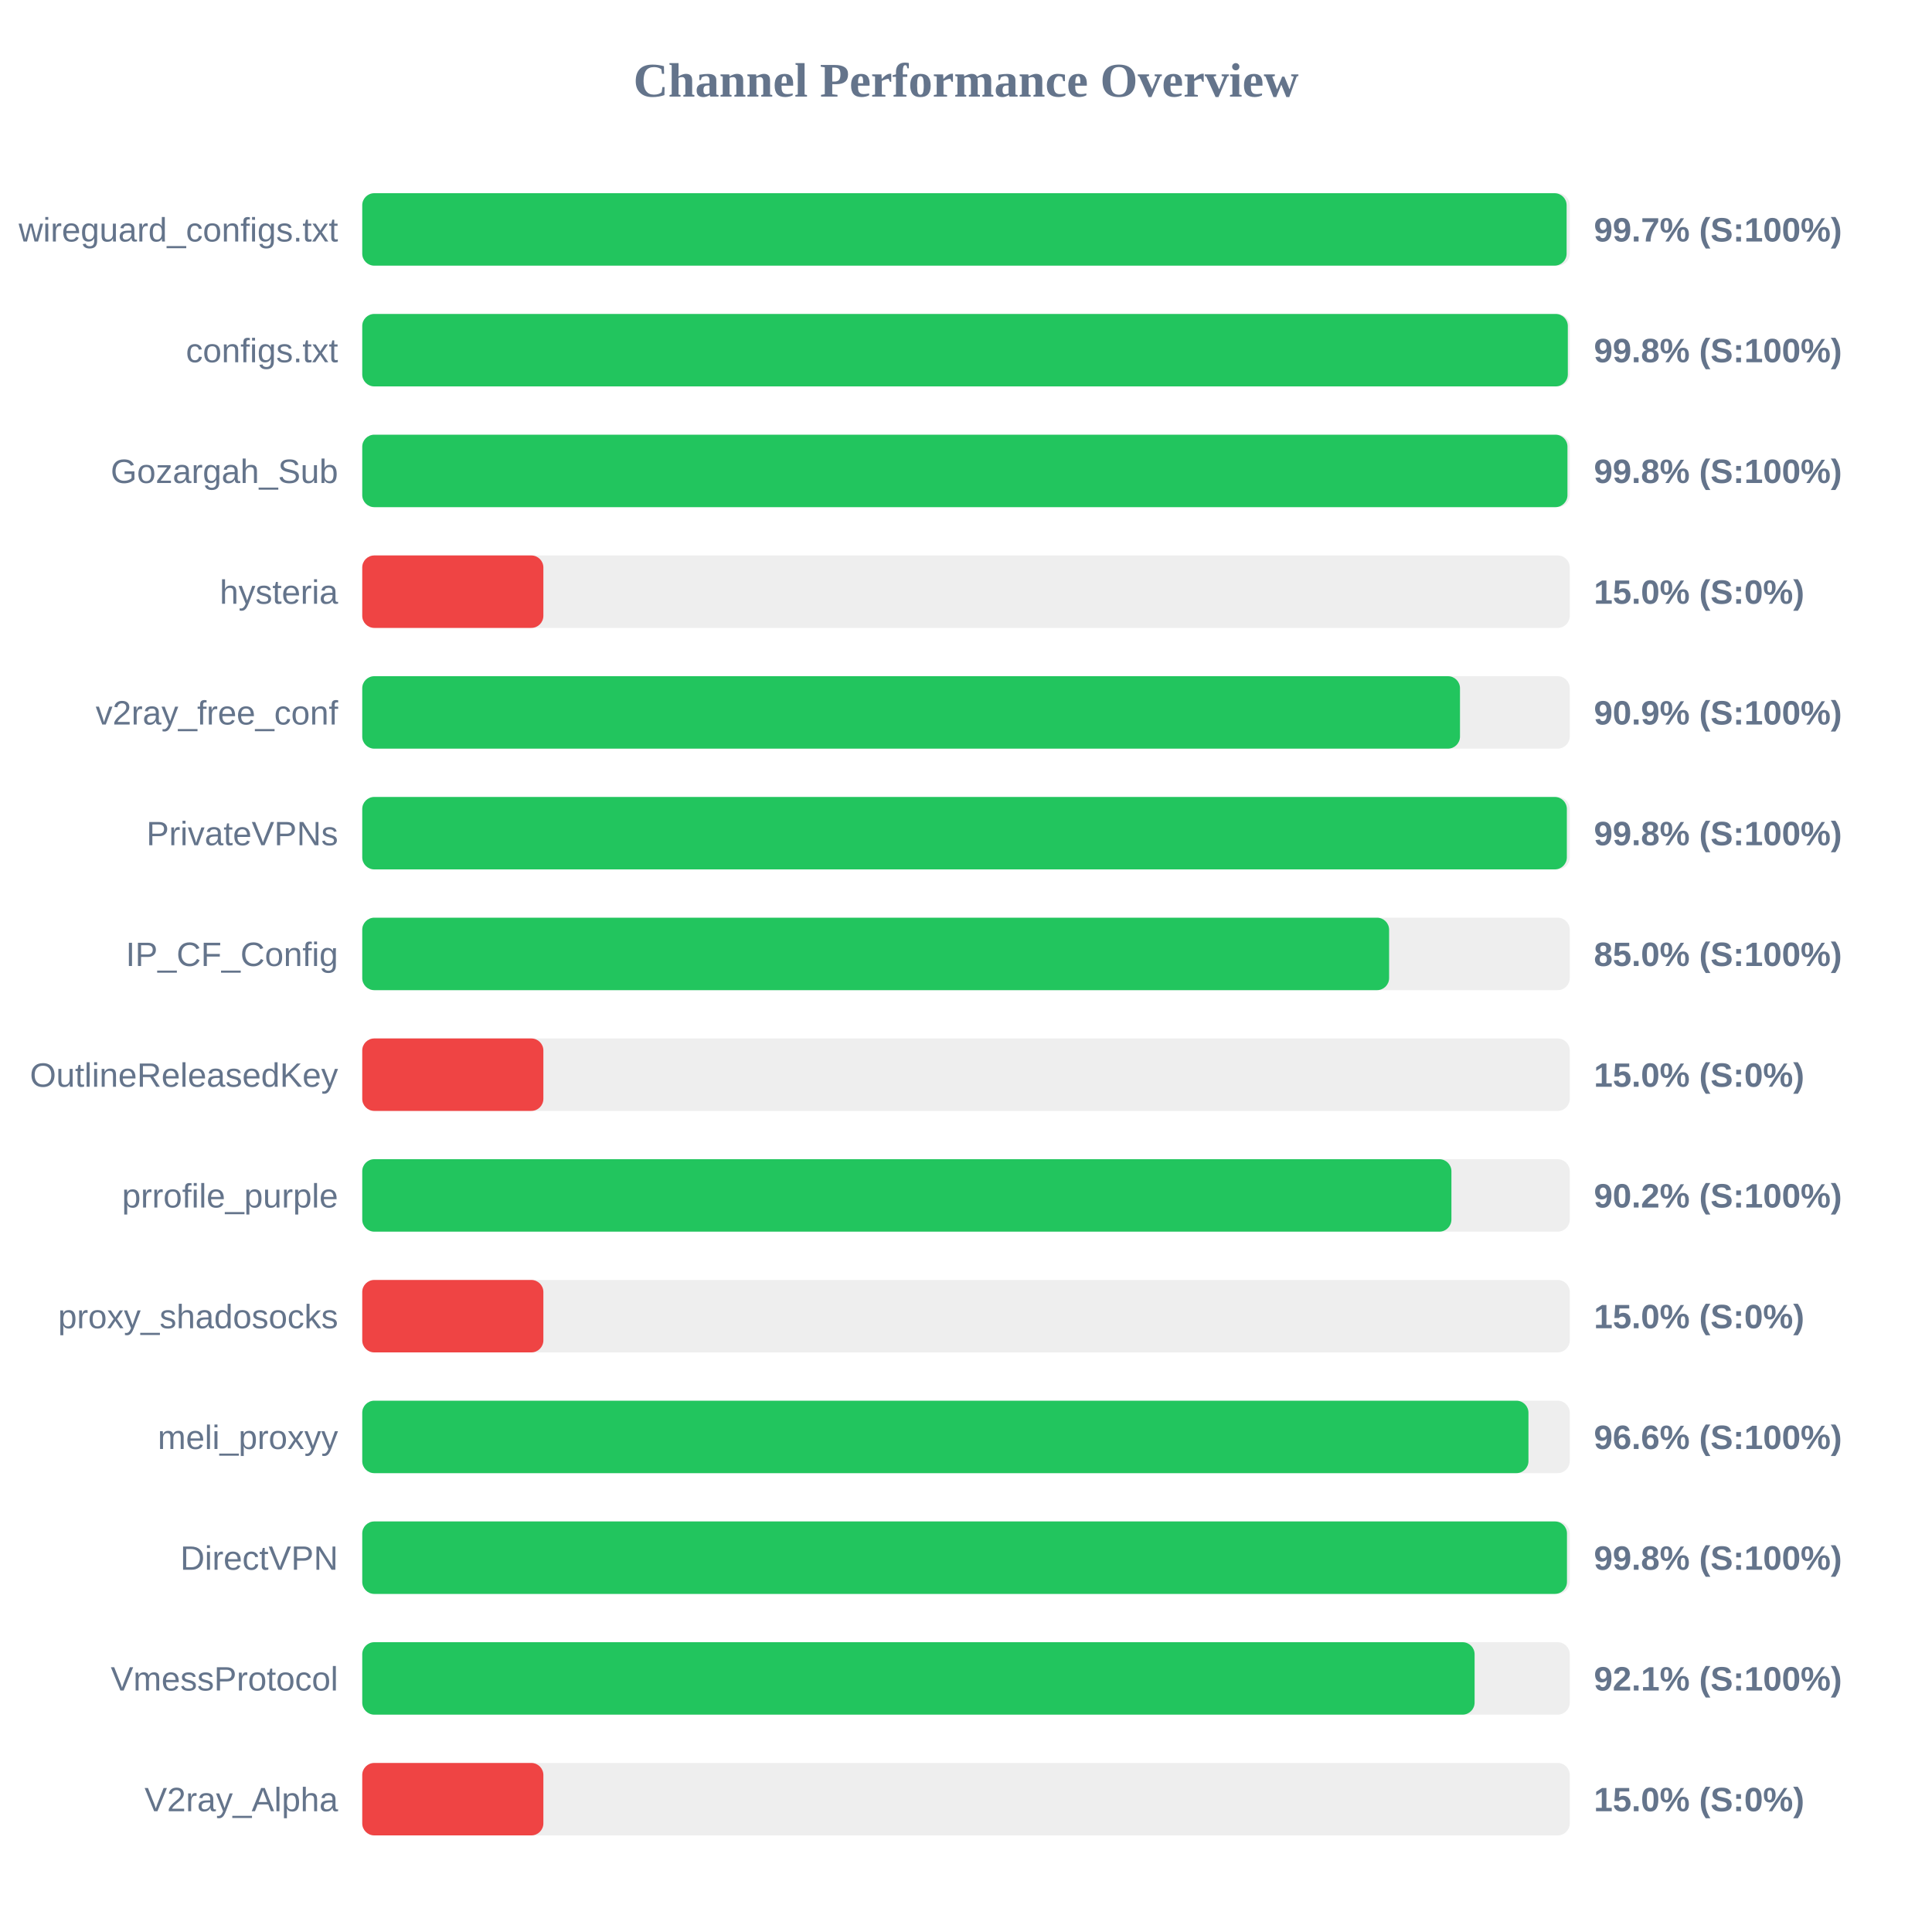
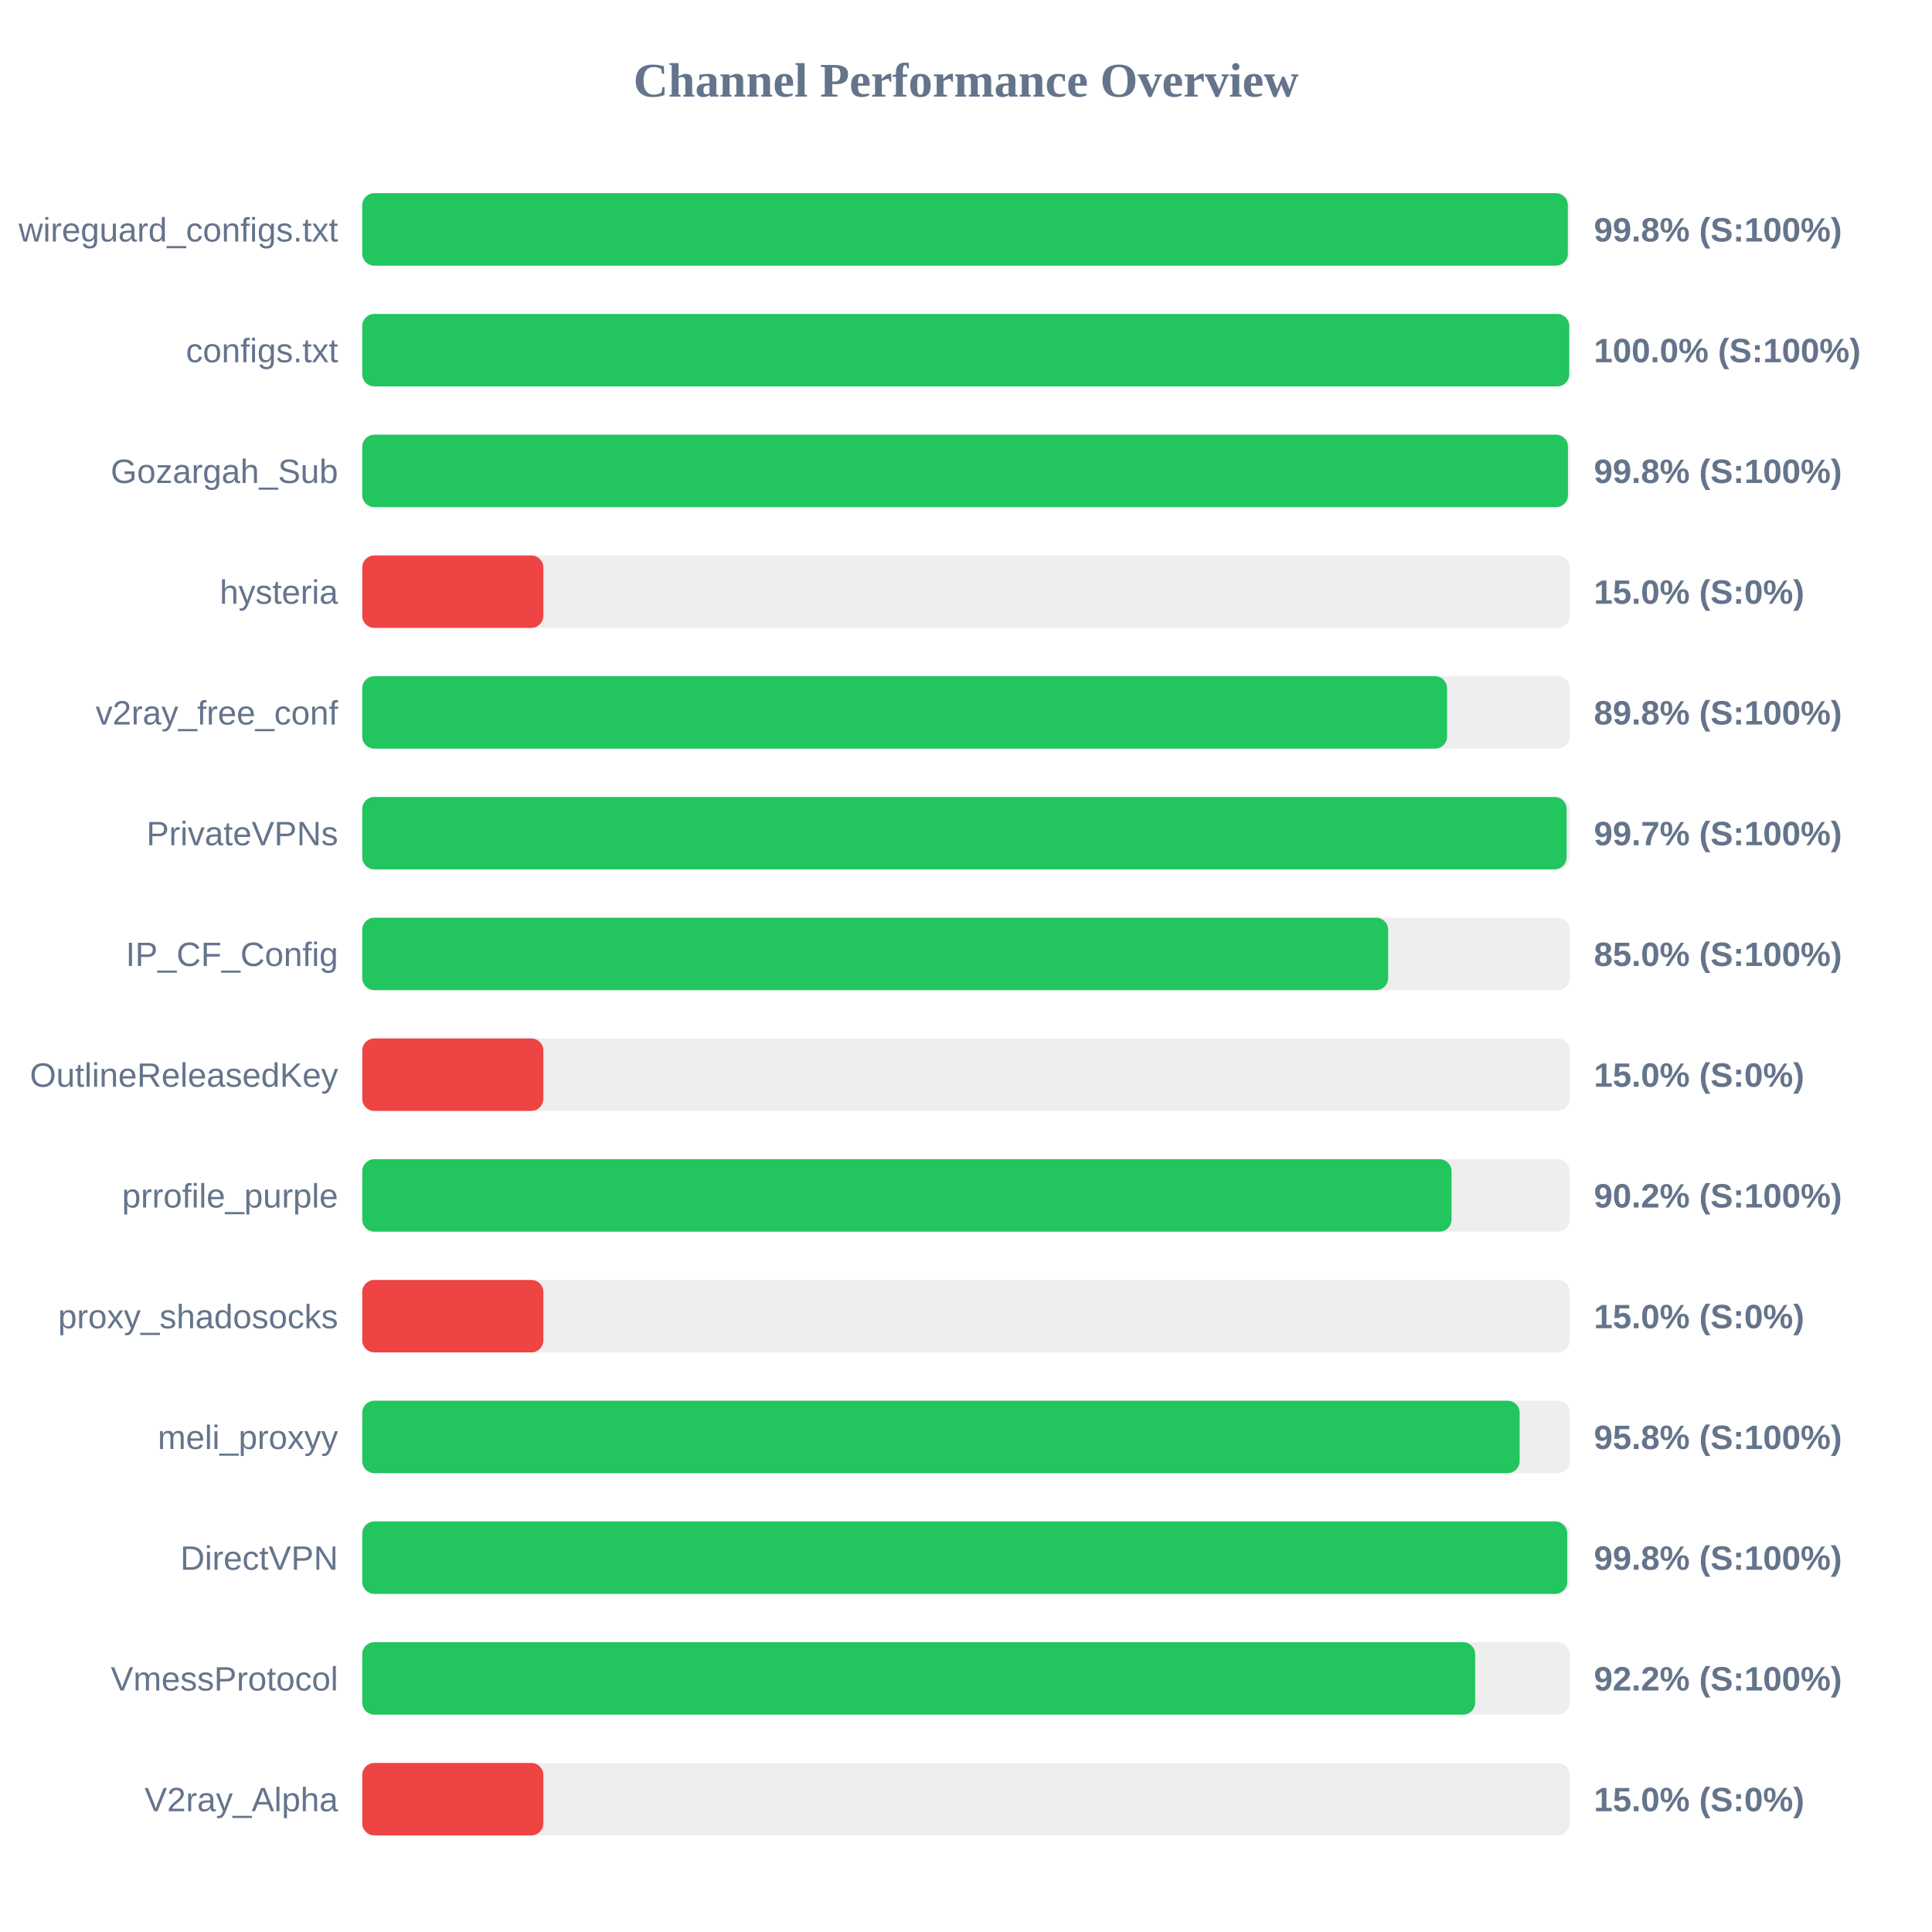
<svg xmlns="http://www.w3.org/2000/svg" width="800" height="800" version="1.1">
  <style>
        .row { font: 14px Arial; fill: #64748b; }
        .score { font: bold 14px Arial; fill: #64748b; }
    </style>
  <text x="400" y="40" text-anchor="middle" font-size="20px" font-weight="bold" fill="#64748b">Channel Performance Overview</text>
  <rect x="150" y="80" width="500" height="30" fill="#eee" rx="5" />
-   <rect x="150" y="80" width="498.7" height="30" fill="#22c55e" rx="5" />
+   <rect x="150" y="80" width="499.2" height="30" fill="#22c55e" rx="5" />
  <text x="140" y="100" text-anchor="end" class="row">wireguard_configs.txt</text>
-   <text x="660" y="100" text-anchor="start" class="score">99.7% (S:100%)</text>
+   <text x="660" y="100" text-anchor="start" class="score">99.8% (S:100%)</text>
  <rect x="150" y="130" width="500" height="30" fill="#eee" rx="5" />
-   <rect x="150" y="130" width="499.2" height="30" fill="#22c55e" rx="5" />
+   <rect x="150" y="130" width="499.8" height="30" fill="#22c55e" rx="5" />
  <text x="140" y="150" text-anchor="end" class="row">configs.txt</text>
-   <text x="660" y="150" text-anchor="start" class="score">99.8% (S:100%)</text>
+   <text x="660" y="150" text-anchor="start" class="score">100.0% (S:100%)</text>
  <rect x="150" y="180" width="500" height="30" fill="#eee" rx="5" />
-   <rect x="150" y="180" width="499.05" height="30" fill="#22c55e" rx="5" />
+   <rect x="150" y="180" width="499.25" height="30" fill="#22c55e" rx="5" />
  <text x="140" y="200" text-anchor="end" class="row">Gozargah_Sub</text>
  <text x="660" y="200" text-anchor="start" class="score">99.8% (S:100%)</text>
  <rect x="150" y="230" width="500" height="30" fill="#eee" rx="5" />
  <rect x="150" y="230" width="75.0" height="30" fill="#ef4444" rx="5" />
  <text x="140" y="250" text-anchor="end" class="row">hysteria</text>
  <text x="660" y="250" text-anchor="start" class="score">15.0% (S:0%)</text>
  <rect x="150" y="280" width="500" height="30" fill="#eee" rx="5" />
-   <rect x="150" y="280" width="454.55" height="30" fill="#22c55e" rx="5" />
+   <rect x="150" y="280" width="449.2" height="30" fill="#22c55e" rx="5" />
  <text x="140" y="300" text-anchor="end" class="row">v2ray_free_conf</text>
-   <text x="660" y="300" text-anchor="start" class="score">90.9% (S:100%)</text>
+   <text x="660" y="300" text-anchor="start" class="score">89.8% (S:100%)</text>
  <rect x="150" y="330" width="500" height="30" fill="#eee" rx="5" />
-   <rect x="150" y="330" width="498.8" height="30" fill="#22c55e" rx="5" />
+   <rect x="150" y="330" width="498.7" height="30" fill="#22c55e" rx="5" />
  <text x="140" y="350" text-anchor="end" class="row">PrivateVPNs</text>
-   <text x="660" y="350" text-anchor="start" class="score">99.8% (S:100%)</text>
+   <text x="660" y="350" text-anchor="start" class="score">99.7% (S:100%)</text>
  <rect x="150" y="380" width="500" height="30" fill="#eee" rx="5" />
-   <rect x="150" y="380" width="425.2" height="30" fill="#22c55e" rx="5" />
+   <rect x="150" y="380" width="424.8" height="30" fill="#22c55e" rx="5" />
  <text x="140" y="400" text-anchor="end" class="row">IP_CF_Config</text>
  <text x="660" y="400" text-anchor="start" class="score">85.0% (S:100%)</text>
  <rect x="150" y="430" width="500" height="30" fill="#eee" rx="5" />
  <rect x="150" y="430" width="75.0" height="30" fill="#ef4444" rx="5" />
  <text x="140" y="450" text-anchor="end" class="row">OutlineReleasedKey</text>
  <text x="660" y="450" text-anchor="start" class="score">15.0% (S:0%)</text>
  <rect x="150" y="480" width="500" height="30" fill="#eee" rx="5" />
-   <rect x="150" y="480" width="451.0" height="30" fill="#22c55e" rx="5" />
+   <rect x="150" y="480" width="451.05" height="30" fill="#22c55e" rx="5" />
  <text x="140" y="500" text-anchor="end" class="row">prrofile_purple</text>
  <text x="660" y="500" text-anchor="start" class="score">90.2% (S:100%)</text>
  <rect x="150" y="530" width="500" height="30" fill="#eee" rx="5" />
  <rect x="150" y="530" width="75.0" height="30" fill="#ef4444" rx="5" />
  <text x="140" y="550" text-anchor="end" class="row">proxy_shadosocks</text>
  <text x="660" y="550" text-anchor="start" class="score">15.0% (S:0%)</text>
  <rect x="150" y="580" width="500" height="30" fill="#eee" rx="5" />
-   <rect x="150" y="580" width="482.9" height="30" fill="#22c55e" rx="5" />
+   <rect x="150" y="580" width="479.25" height="30" fill="#22c55e" rx="5" />
  <text x="140" y="600" text-anchor="end" class="row">meli_proxyy</text>
-   <text x="660" y="600" text-anchor="start" class="score">96.6% (S:100%)</text>
+   <text x="660" y="600" text-anchor="start" class="score">95.8% (S:100%)</text>
  <rect x="150" y="630" width="500" height="30" fill="#eee" rx="5" />
-   <rect x="150" y="630" width="498.85" height="30" fill="#22c55e" rx="5" />
+   <rect x="150" y="630" width="498.95" height="30" fill="#22c55e" rx="5" />
  <text x="140" y="650" text-anchor="end" class="row">DirectVPN</text>
  <text x="660" y="650" text-anchor="start" class="score">99.8% (S:100%)</text>
  <rect x="150" y="680" width="500" height="30" fill="#eee" rx="5" />
-   <rect x="150" y="680" width="460.6" height="30" fill="#22c55e" rx="5" />
+   <rect x="150" y="680" width="460.85" height="30" fill="#22c55e" rx="5" />
  <text x="140" y="700" text-anchor="end" class="row">VmessProtocol</text>
-   <text x="660" y="700" text-anchor="start" class="score">92.1% (S:100%)</text>
+   <text x="660" y="700" text-anchor="start" class="score">92.2% (S:100%)</text>
  <rect x="150" y="730" width="500" height="30" fill="#eee" rx="5" />
  <rect x="150" y="730" width="75.0" height="30" fill="#ef4444" rx="5" />
  <text x="140" y="750" text-anchor="end" class="row">V2ray_Alpha</text>
  <text x="660" y="750" text-anchor="start" class="score">15.0% (S:0%)</text>
</svg>
